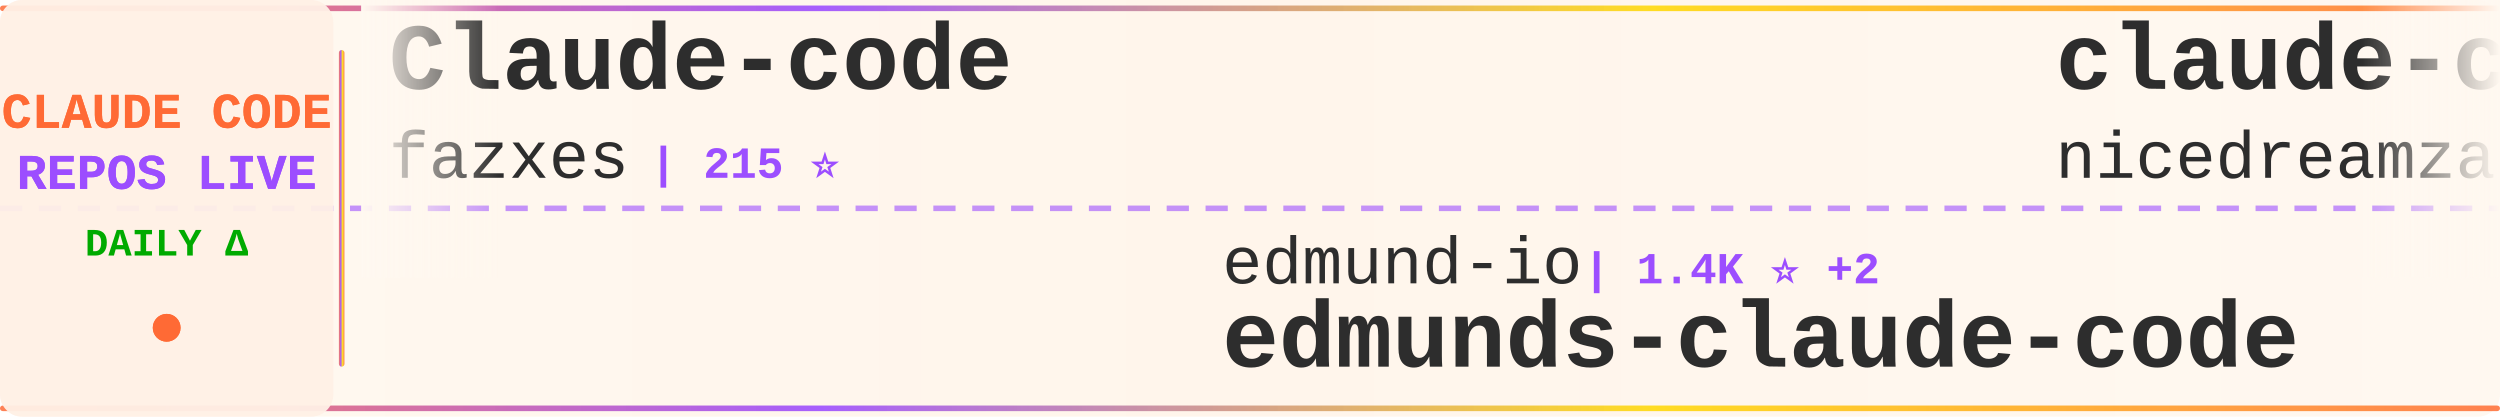
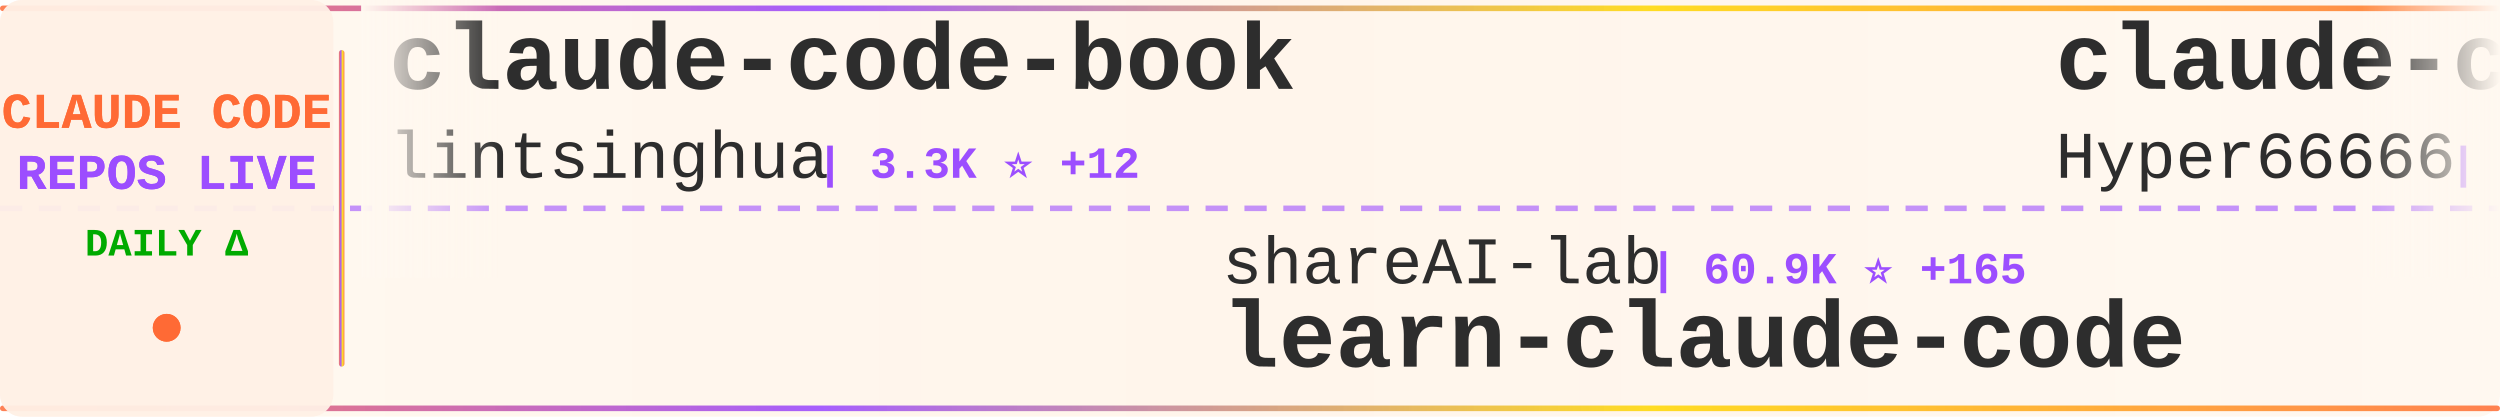
<svg xmlns="http://www.w3.org/2000/svg" width="900" height="150">
  <defs>
    <linearGradient id="tickerBg" x1="0%" y1="0%" x2="100%" y2="0%">
      <stop offset="0%" style="stop-color:#fff8f0;stop-opacity:0.98" />
      <stop offset="50%" style="stop-color:#fff5eb;stop-opacity:1" />
      <stop offset="100%" style="stop-color:#fff8f0;stop-opacity:0.98" />
    </linearGradient>
    <linearGradient id="borderGrad" x1="0%" y1="0%" x2="100%" y2="0%">
      <stop offset="0%" style="stop-color:#FF6B35;stop-opacity:0.85">
        <animate attributeName="stop-opacity" values="0.85;1;0.85" dur="2s" repeatCount="indefinite" />
      </stop>
      <stop offset="33%" style="stop-color:#9C4EFF;stop-opacity:0.9">
        <animate attributeName="stop-opacity" values="0.9;1;0.9" dur="2.2s" repeatCount="indefinite" />
      </stop>
      <stop offset="66%" style="stop-color:#FFD700;stop-opacity:0.85">
        <animate attributeName="stop-opacity" values="0.85;1;0.85" dur="1.8s" repeatCount="indefinite" />
      </stop>
      <stop offset="100%" style="stop-color:#FF6B35;stop-opacity:0.85">
        <animate attributeName="stop-opacity" values="0.85;1;0.85" dur="2s" repeatCount="indefinite" />
      </stop>
    </linearGradient>
    <filter id="textGlow">
      <feGaussianBlur stdDeviation="0.15" result="coloredBlur" />
      <feMerge>
        <feMergeNode in="coloredBlur" />
        <feMergeNode in="SourceGraphic" />
      </feMerge>
    </filter>
    <filter id="metricGlow">
      <feGaussianBlur stdDeviation="0.2" result="coloredBlur" />
      <feMerge>
        <feMergeNode in="coloredBlur" />
        <feMergeNode in="SourceGraphic" />
      </feMerge>
    </filter>
    <linearGradient id="leftFade" x1="0%" y1="0%" x2="100%" y2="0%">
      <stop offset="0%" style="stop-color:#fff8f0;stop-opacity:1" />
      <stop offset="100%" style="stop-color:#fff8f0;stop-opacity:0" />
    </linearGradient>
    <linearGradient id="rightFade" x1="0%" y1="0%" x2="100%" y2="0%">
      <stop offset="0%" style="stop-color:#fff8f0;stop-opacity:0" />
      <stop offset="100%" style="stop-color:#fff8f0;stop-opacity:1" />
    </linearGradient>
  </defs>
  <rect width="900" height="150" fill="url(#tickerBg)" rx="8" />
  <rect x="0" y="2" width="900" height="2" fill="url(#borderGrad)" rx="1" />
  <rect x="0" y="146" width="900" height="2" fill="url(#borderGrad)" rx="1" />
  <line x1="0" y1="75" x2="900" y2="75" stroke="#9C4EFF" stroke-width="2" stroke-dasharray="8 6" opacity="0.6" />
  <rect x="0" y="0" width="120" height="150" fill="#fff0e6" opacity="0.95" rx="8" />
  <text x="60" y="46" font-family="'Courier New', monospace" font-size="18" font-weight="bold" fill="#FF6B35" text-anchor="middle" filter="url(#textGlow)">
    CLAUDE CODE
  </text>
  <text x="60" y="68" font-family="'Courier New', monospace" font-size="18" font-weight="bold" fill="#9C4EFF" text-anchor="middle" filter="url(#textGlow)">
    REPOS LIVE
  </text>
  <text x="60" y="92" font-family="'Courier New', monospace" font-size="14" font-weight="bold" fill="#00aa00" text-anchor="middle">
    DAILY Δ
  </text>
  <circle cx="60" cy="118" r="5" fill="#FF6B35" filter="url(#metricGlow)">
    <animate attributeName="r" values="4;6;4" dur="1.5s" repeatCount="indefinite" />
    <animate attributeName="opacity" values="0.6;1;0.6" dur="1.5s" repeatCount="indefinite" />
  </circle>
  <rect x="122" y="18" width="2" height="114" fill="url(#borderGrad)" rx="1" />
  <clipPath id="tickerClip">
    <rect x="130" y="0" width="770" height="150" />
  </clipPath>
  <g clip-path="url(#tickerClip)">
    <g id="tickerItems">
      <animateTransform attributeName="transform" attributeType="XML" type="translate" from="0 0" to="-3000 0" dur="54s" repeatCount="indefinite" />
      <g transform="translate(0, 0)">
-         <text x="140" y="32" font-family="'Courier New', monospace" font-size="34" font-weight="bold" fill="#2d2d2d">Claude-code</text>
-         <text x="140" y="64" font-family="'Courier New', monospace" font-size="24" font-weight="normal" fill="#2d2d2d" opacity="1.0">fazxes</text>
-         <text x="234" y="64" font-family="'Courier New', monospace" font-size="16" font-weight="bold" fill="#9C4EFF"> | 215 ⭐</text>
+         <text x="140" y="32" font-family="'Courier New', monospace" font-size="34" font-weight="bold" fill="#2d2d2d">claude-code-book</text>
+         <text x="140" y="64" font-family="'Courier New', monospace" font-size="24" font-weight="normal" fill="#2d2d2d" opacity="1.0">lintsinghua</text>
+         <text x="294" y="64" font-family="'Courier New', monospace" font-size="16" font-weight="bold" fill="#9C4EFF"> | 3.3K ⭐ +12</text>
      </g>
      <g transform="translate(300, 0)">
-         <text x="140" y="102" font-family="'Courier New', monospace" font-size="24" font-weight="normal" fill="#2d2d2d" opacity="1.0">edmund-io</text>
-         <text x="270" y="102" font-family="'Courier New', monospace" font-size="16" font-weight="bold" fill="#9C4EFF"> | 1.4K ⭐ +2</text>
-         <text x="140" y="132" font-family="'Courier New', monospace" font-size="34" font-weight="bold" fill="#2d2d2d">edmunds-claude-code</text>
+         <text x="140" y="102" font-family="'Courier New', monospace" font-size="24" font-weight="normal" fill="#2d2d2d" opacity="1.0">shareAI-lab</text>
+         <text x="294" y="102" font-family="'Courier New', monospace" font-size="16" font-weight="bold" fill="#9C4EFF"> | 60.9K ⭐ +165</text>
+         <text x="140" y="132" font-family="'Courier New', monospace" font-size="34" font-weight="bold" fill="#2d2d2d">learn-claude-code</text>
      </g>
      <g transform="translate(600, 0)">
-         <text x="140" y="32" font-family="'Courier New', monospace" font-size="34" font-weight="bold" fill="#2d2d2d">claude-code-local</text>
-         <text x="140" y="64" font-family="'Courier New', monospace" font-size="24" font-weight="normal" fill="#2d2d2d" opacity="1.0">nicedreamzapp</text>
-         <text x="318" y="64" font-family="'Courier New', monospace" font-size="16" font-weight="bold" fill="#9C4EFF"> | 2.6K ⭐ +2</text>
+         <text x="140" y="32" font-family="'Courier New', monospace" font-size="34" font-weight="bold" fill="#2d2d2d">claude-code-sourcemap</text>
+         <text x="140" y="64" font-family="'Courier New', monospace" font-size="24" font-weight="normal" fill="#2d2d2d" opacity="1.0">Hyper66666</text>
+         <text x="282" y="64" font-family="'Courier New', monospace" font-size="16" font-weight="bold" fill="#9C4EFF"> | 214 ⭐</text>
      </g>
      <g transform="translate(900, 0)">
-         <text x="140" y="102" font-family="'Courier New', monospace" font-size="24" font-weight="normal" fill="#2d2d2d" opacity="1.0">shanraisshan</text>
-         <text x="306" y="102" font-family="'Courier New', monospace" font-size="16" font-weight="bold" fill="#9C4EFF"> | 53.4K ⭐ +143</text>
-         <text x="140" y="132" font-family="'Courier New', monospace" font-size="34" font-weight="bold" fill="#2d2d2d">claude-code-best-practic...</text>
+         <text x="140" y="102" font-family="'Courier New', monospace" font-size="24" font-weight="normal" fill="#2d2d2d" opacity="1.0">luyao618</text>
+         <text x="258" y="102" font-family="'Courier New', monospace" font-size="16" font-weight="bold" fill="#9C4EFF"> | 1.4K ⭐ +2</text>
+         <text x="140" y="132" font-family="'Courier New', monospace" font-size="34" font-weight="bold" fill="#2d2d2d">Claude-Code-Source-Study</text>
      </g>
      <g transform="translate(1200, 0)">
-         <text x="140" y="32" font-family="'Courier New', monospace" font-size="34" font-weight="bold" fill="#2d2d2d">ClaudeCode</text>
-         <text x="140" y="64" font-family="'Courier New', monospace" font-size="24" font-weight="normal" fill="#2d2d2d" opacity="1.0">guanshan</text>
-         <text x="258" y="64" font-family="'Courier New', monospace" font-size="16" font-weight="bold" fill="#9C4EFF"> | 59 ⭐</text>
+         <text x="140" y="32" font-family="'Courier New', monospace" font-size="34" font-weight="bold" fill="#2d2d2d">claude-howto</text>
+         <text x="140" y="64" font-family="'Courier New', monospace" font-size="24" font-weight="normal" fill="#2d2d2d" opacity="1.0">luongnv89</text>
+         <text x="270" y="64" font-family="'Courier New', monospace" font-size="16" font-weight="bold" fill="#9C4EFF"> | 33.3K ⭐ +132</text>
      </g>
      <g transform="translate(1500, 0)">
-         <text x="140" y="102" font-family="'Courier New', monospace" font-size="24" font-weight="normal" fill="#2d2d2d" opacity="1.0">zebbern</text>
-         <text x="246" y="102" font-family="'Courier New', monospace" font-size="16" font-weight="bold" fill="#9C4EFF"> | 4.1K ⭐ +3</text>
-         <text x="140" y="132" font-family="'Courier New', monospace" font-size="34" font-weight="bold" fill="#2d2d2d">claude-code-guide</text>
+         <text x="140" y="102" font-family="'Courier New', monospace" font-size="24" font-weight="normal" fill="#2d2d2d" opacity="1.0">ding113</text>
+         <text x="246" y="102" font-family="'Courier New', monospace" font-size="16" font-weight="bold" fill="#9C4EFF"> | 2.9K ⭐ +6</text>
+         <text x="140" y="132" font-family="'Courier New', monospace" font-size="34" font-weight="bold" fill="#2d2d2d">claude-code-hub</text>
      </g>
      <g transform="translate(1800, 0)">
-         <text x="140" y="32" font-family="'Courier New', monospace" font-size="34" font-weight="bold" fill="#2d2d2d">oh-my-claudecode</text>
-         <text x="140" y="64" font-family="'Courier New', monospace" font-size="24" font-weight="normal" fill="#2d2d2d" opacity="1.0">Yeachan-Heo</text>
-         <text x="294" y="64" font-family="'Courier New', monospace" font-size="16" font-weight="bold" fill="#9C4EFF"> | 34.1K ⭐ +72</text>
+         <text x="140" y="32" font-family="'Courier New', monospace" font-size="34" font-weight="bold" fill="#2d2d2d">claude-code-hooks-master...</text>
+         <text x="140" y="64" font-family="'Courier New', monospace" font-size="24" font-weight="normal" fill="#2d2d2d" opacity="1.0">disler</text>
+         <text x="234" y="64" font-family="'Courier New', monospace" font-size="16" font-weight="bold" fill="#9C4EFF"> | 3.7K ⭐ +5</text>
      </g>
      <g transform="translate(2100, 0)">
-         <text x="140" y="102" font-family="'Courier New', monospace" font-size="24" font-weight="normal" fill="#2d2d2d" opacity="1.0">pengchengneo</text>
-         <text x="306" y="102" font-family="'Courier New', monospace" font-size="16" font-weight="bold" fill="#9C4EFF"> | 1.4K ⭐ +7</text>
-         <text x="140" y="132" font-family="'Courier New', monospace" font-size="34" font-weight="bold" fill="#2d2d2d">Claude-Code</text>
+         <text x="140" y="102" font-family="'Courier New', monospace" font-size="24" font-weight="normal" fill="#2d2d2d" opacity="1.0">zstmfhy</text>
+         <text x="246" y="102" font-family="'Courier New', monospace" font-size="16" font-weight="bold" fill="#9C4EFF"> | 189 ⭐</text>
+         <text x="140" y="132" font-family="'Courier New', monospace" font-size="34" font-weight="bold" fill="#2d2d2d">Claude-code</text>
      </g>
      <g transform="translate(2400, 0)">
-         <text x="140" y="32" font-family="'Courier New', monospace" font-size="34" font-weight="bold" fill="#2d2d2d">claude-code-tudou</text>
-         <text x="140" y="64" font-family="'Courier New', monospace" font-size="24" font-weight="normal" fill="#2d2d2d" opacity="1.0">AICoderTudou</text>
-         <text x="306" y="64" font-family="'Courier New', monospace" font-size="16" font-weight="bold" fill="#9C4EFF"> | 501 ⭐</text>
+         <text x="140" y="32" font-family="'Courier New', monospace" font-size="34" font-weight="bold" fill="#2d2d2d">claude-code-source-code-...</text>
+         <text x="140" y="64" font-family="'Courier New', monospace" font-size="24" font-weight="normal" fill="#2d2d2d" opacity="1.0">ghuntley</text>
+         <text x="258" y="64" font-family="'Courier New', monospace" font-size="16" font-weight="bold" fill="#9C4EFF"> | 977 ⭐</text>
      </g>
      <g transform="translate(2700, 0)">
-         <text x="140" y="102" font-family="'Courier New', monospace" font-size="24" font-weight="normal" fill="#2d2d2d" opacity="1.0">Windy3f3f3f3f</text>
-         <text x="318" y="102" font-family="'Courier New', monospace" font-size="16" font-weight="bold" fill="#9C4EFF"> | 1.2K ⭐ +13</text>
-         <text x="140" y="132" font-family="'Courier New', monospace" font-size="34" font-weight="bold" fill="#2d2d2d">claude-code-from-scratch</text>
+         <text x="140" y="102" font-family="'Courier New', monospace" font-size="24" font-weight="normal" fill="#2d2d2d" opacity="1.0">musistudio</text>
+         <text x="282" y="102" font-family="'Courier New', monospace" font-size="16" font-weight="bold" fill="#9C4EFF"> | 34.1K ⭐ +33</text>
+         <text x="140" y="132" font-family="'Courier New', monospace" font-size="34" font-weight="bold" fill="#2d2d2d">claude-code-router</text>
      </g>
      <g transform="translate(3000, 0)">
-         <text x="140" y="32" font-family="'Courier New', monospace" font-size="34" font-weight="bold" fill="#2d2d2d">Claude-code</text>
-         <text x="140" y="64" font-family="'Courier New', monospace" font-size="24" font-weight="normal" fill="#2d2d2d" opacity="1.0">fazxes</text>
-         <text x="234" y="64" font-family="'Courier New', monospace" font-size="16" font-weight="bold" fill="#9C4EFF"> | 215 ⭐</text>
+         <text x="140" y="32" font-family="'Courier New', monospace" font-size="34" font-weight="bold" fill="#2d2d2d">claude-code-book</text>
+         <text x="140" y="64" font-family="'Courier New', monospace" font-size="24" font-weight="normal" fill="#2d2d2d" opacity="1.0">lintsinghua</text>
+         <text x="294" y="64" font-family="'Courier New', monospace" font-size="16" font-weight="bold" fill="#9C4EFF"> | 3.3K ⭐ +12</text>
      </g>
      <g transform="translate(3300, 0)">
-         <text x="140" y="102" font-family="'Courier New', monospace" font-size="24" font-weight="normal" fill="#2d2d2d" opacity="1.0">edmund-io</text>
-         <text x="270" y="102" font-family="'Courier New', monospace" font-size="16" font-weight="bold" fill="#9C4EFF"> | 1.4K ⭐ +2</text>
-         <text x="140" y="132" font-family="'Courier New', monospace" font-size="34" font-weight="bold" fill="#2d2d2d">edmunds-claude-code</text>
+         <text x="140" y="102" font-family="'Courier New', monospace" font-size="24" font-weight="normal" fill="#2d2d2d" opacity="1.0">shareAI-lab</text>
+         <text x="294" y="102" font-family="'Courier New', monospace" font-size="16" font-weight="bold" fill="#9C4EFF"> | 60.9K ⭐ +165</text>
+         <text x="140" y="132" font-family="'Courier New', monospace" font-size="34" font-weight="bold" fill="#2d2d2d">learn-claude-code</text>
      </g>
      <g transform="translate(3600, 0)">
-         <text x="140" y="32" font-family="'Courier New', monospace" font-size="34" font-weight="bold" fill="#2d2d2d">claude-code-local</text>
-         <text x="140" y="64" font-family="'Courier New', monospace" font-size="24" font-weight="normal" fill="#2d2d2d" opacity="1.0">nicedreamzapp</text>
-         <text x="318" y="64" font-family="'Courier New', monospace" font-size="16" font-weight="bold" fill="#9C4EFF"> | 2.6K ⭐ +2</text>
+         <text x="140" y="32" font-family="'Courier New', monospace" font-size="34" font-weight="bold" fill="#2d2d2d">claude-code-sourcemap</text>
+         <text x="140" y="64" font-family="'Courier New', monospace" font-size="24" font-weight="normal" fill="#2d2d2d" opacity="1.0">Hyper66666</text>
+         <text x="282" y="64" font-family="'Courier New', monospace" font-size="16" font-weight="bold" fill="#9C4EFF"> | 214 ⭐</text>
      </g>
      <g transform="translate(3900, 0)">
-         <text x="140" y="102" font-family="'Courier New', monospace" font-size="24" font-weight="normal" fill="#2d2d2d" opacity="1.0">shanraisshan</text>
-         <text x="306" y="102" font-family="'Courier New', monospace" font-size="16" font-weight="bold" fill="#9C4EFF"> | 53.4K ⭐ +143</text>
-         <text x="140" y="132" font-family="'Courier New', monospace" font-size="34" font-weight="bold" fill="#2d2d2d">claude-code-best-practic...</text>
+         <text x="140" y="102" font-family="'Courier New', monospace" font-size="24" font-weight="normal" fill="#2d2d2d" opacity="1.0">luyao618</text>
+         <text x="258" y="102" font-family="'Courier New', monospace" font-size="16" font-weight="bold" fill="#9C4EFF"> | 1.4K ⭐ +2</text>
+         <text x="140" y="132" font-family="'Courier New', monospace" font-size="34" font-weight="bold" fill="#2d2d2d">Claude-Code-Source-Study</text>
      </g>
    </g>
  </g>
  <rect x="130" y="0" width="50" height="100" fill="url(#leftFade)" />
  <rect x="850" y="0" width="50" height="100" fill="url(#rightFade)" />
</svg>
